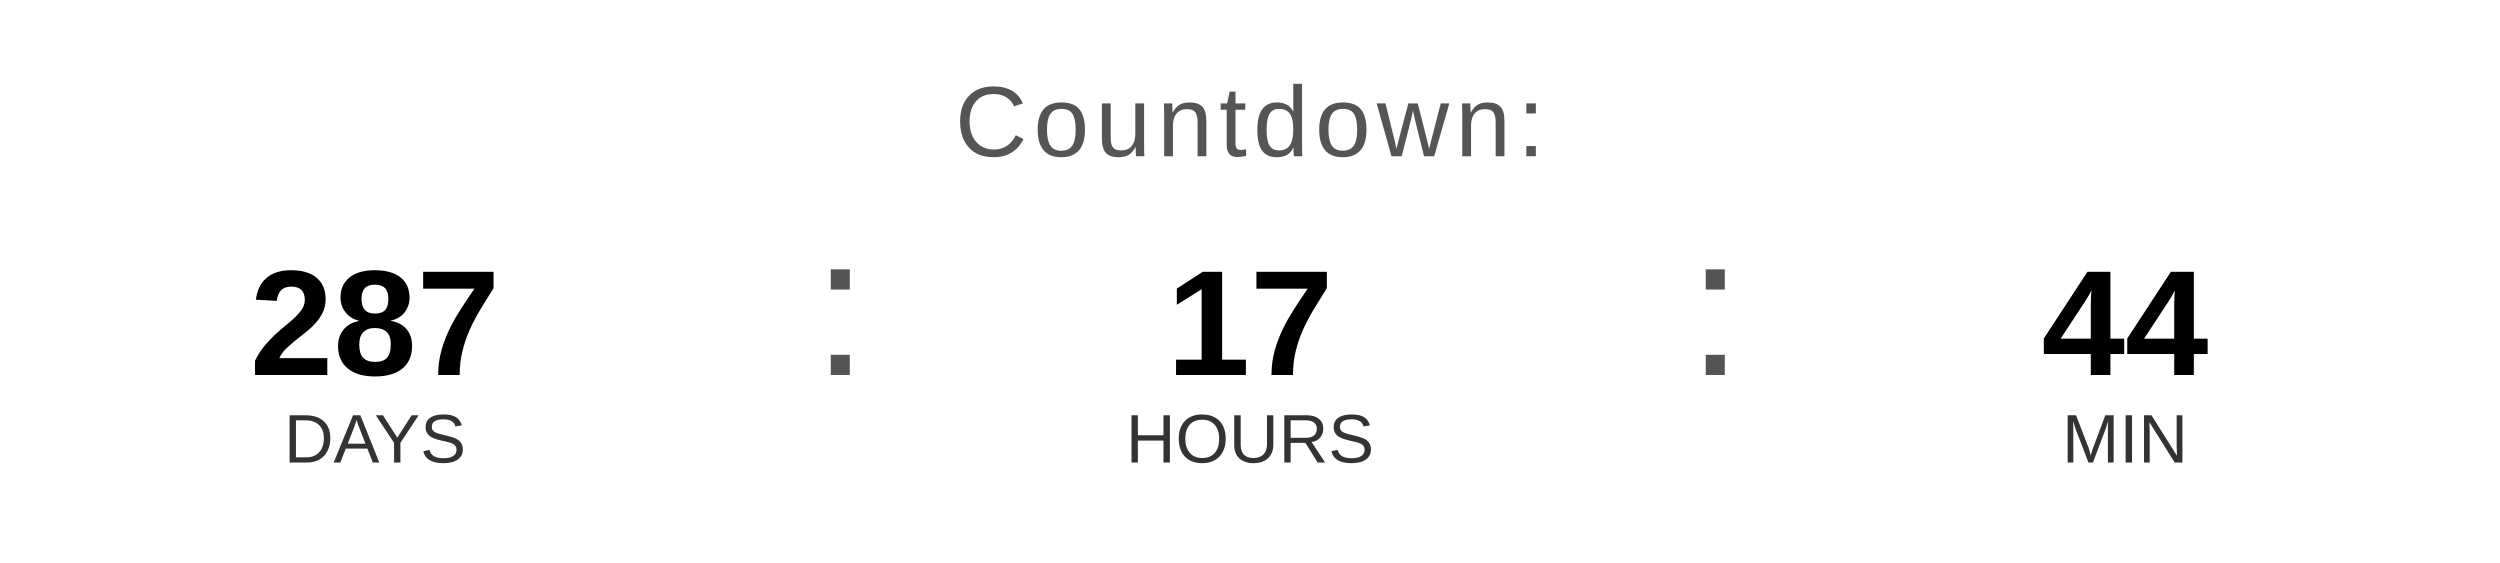
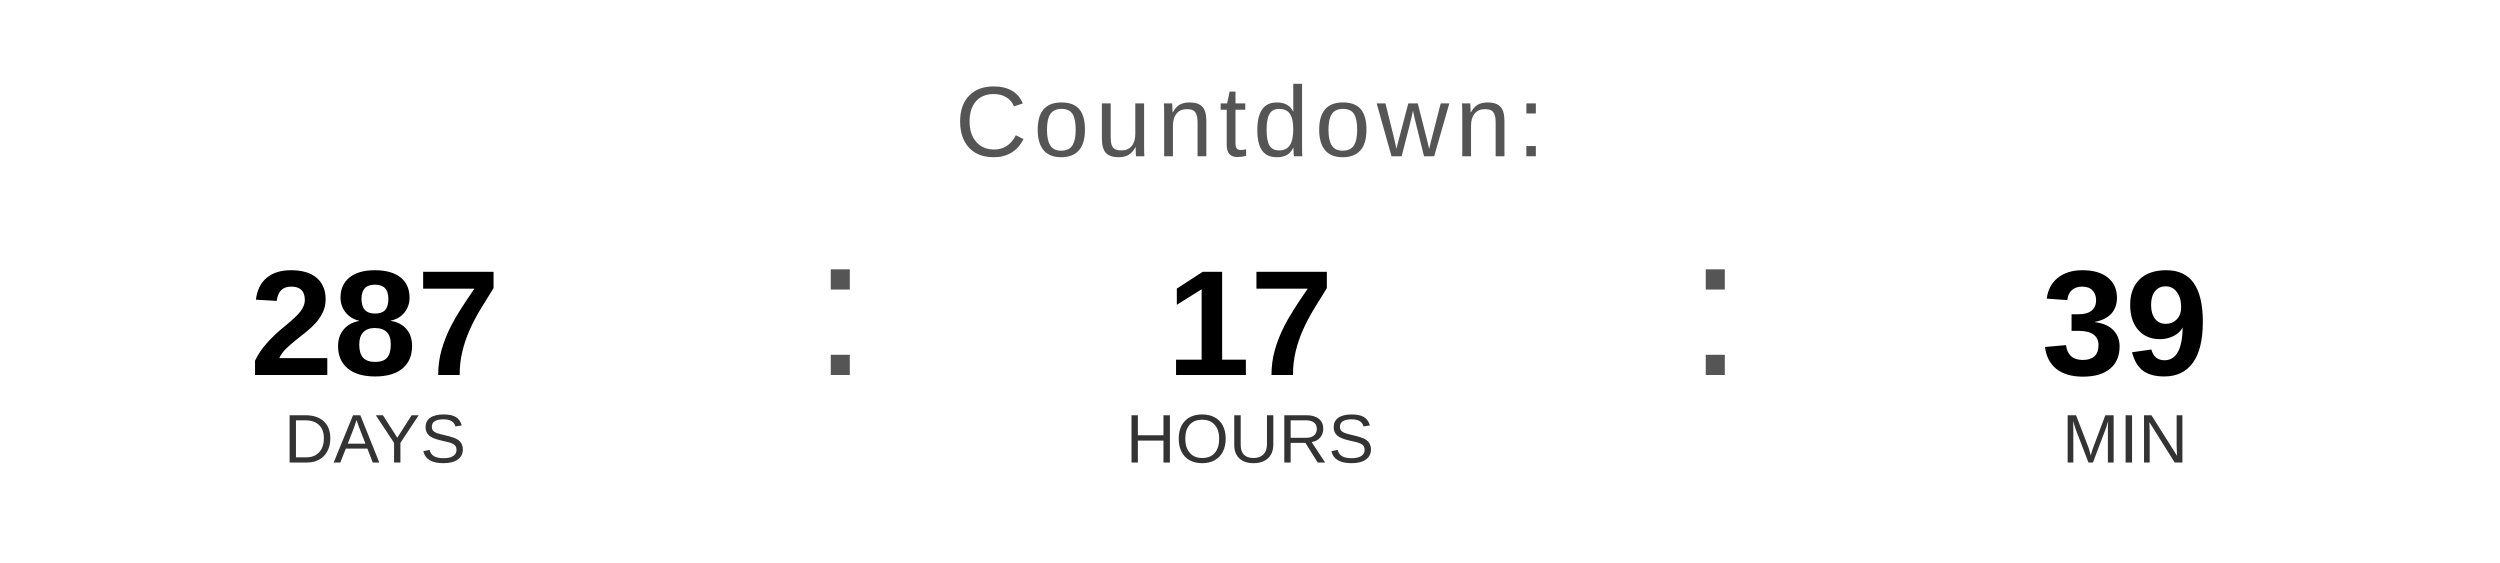
<svg xmlns="http://www.w3.org/2000/svg" width="400" height="90" viewBox="0 0 400 90">
  <text x="200" y="25" font-family="Arial, Helvetica, sans-serif" font-size="16" fill="#555555" text-anchor="middle" letter-spacing="1">
    Countdown:
  </text>
  <text x="60" y="60" font-family="Arial, Helvetica, sans-serif" font-size="24" font-weight="bold" fill="#000000" text-anchor="middle">287</text>
  <text x="60" y="74" font-family="Arial, Helvetica, sans-serif" font-size="11" fill="#333333" text-anchor="middle">DAYS</text>
  <text x="130" y="60" font-family="Arial, sans-serif" font-size="32" fill="#555555">:</text>
  <text x="200" y="60" font-family="Arial, Helvetica, sans-serif" font-size="24" font-weight="bold" fill="#000000" text-anchor="middle">17</text>
  <text x="200" y="74" font-family="Arial, Helvetica, sans-serif" font-size="11" fill="#333333" text-anchor="middle">HOURS</text>
  <text x="270" y="60" font-family="Arial, sans-serif" font-size="32" fill="#555555">:</text>
-   <text x="340" y="60" font-family="Arial, Helvetica, sans-serif" font-size="24" font-weight="bold" fill="#000000" text-anchor="middle">44</text>
+   <text x="340" y="60" font-family="Arial, Helvetica, sans-serif" font-size="24" font-weight="bold" fill="#000000" text-anchor="middle">39</text>
  <text x="340" y="74" font-family="Arial, Helvetica, sans-serif" font-size="11" fill="#333333" text-anchor="middle">MIN</text>
</svg>
